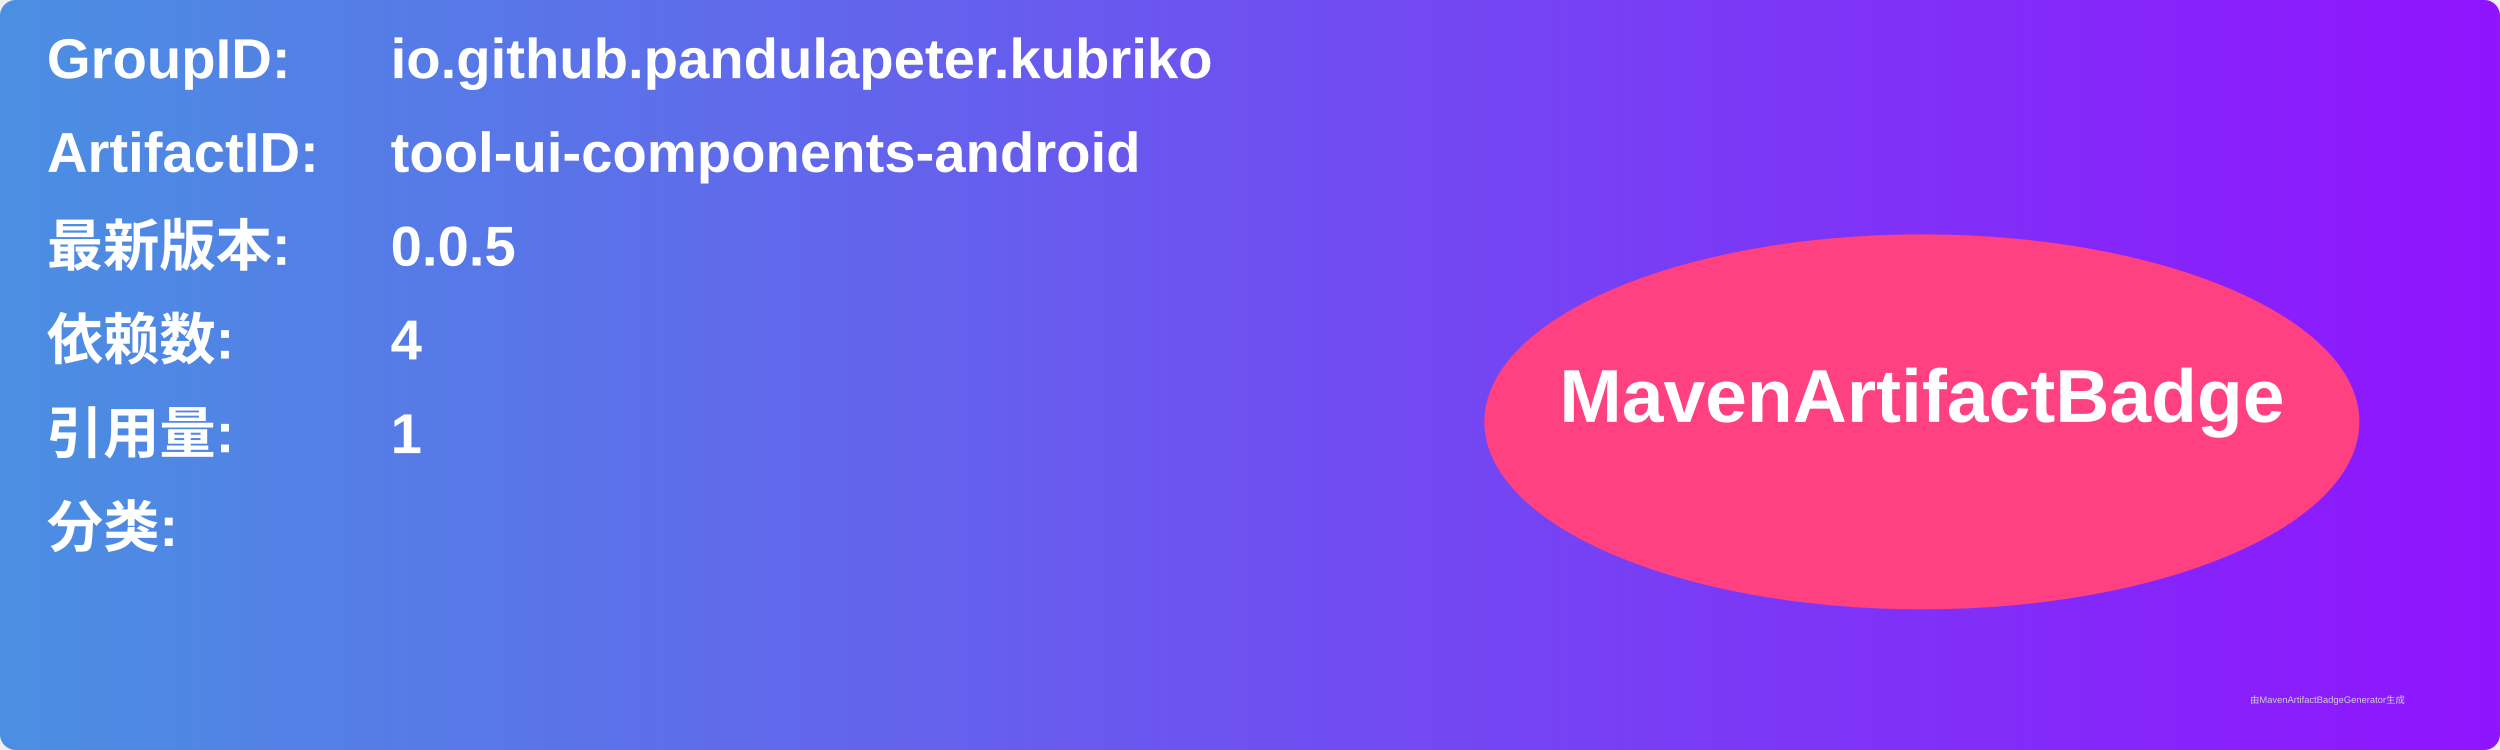
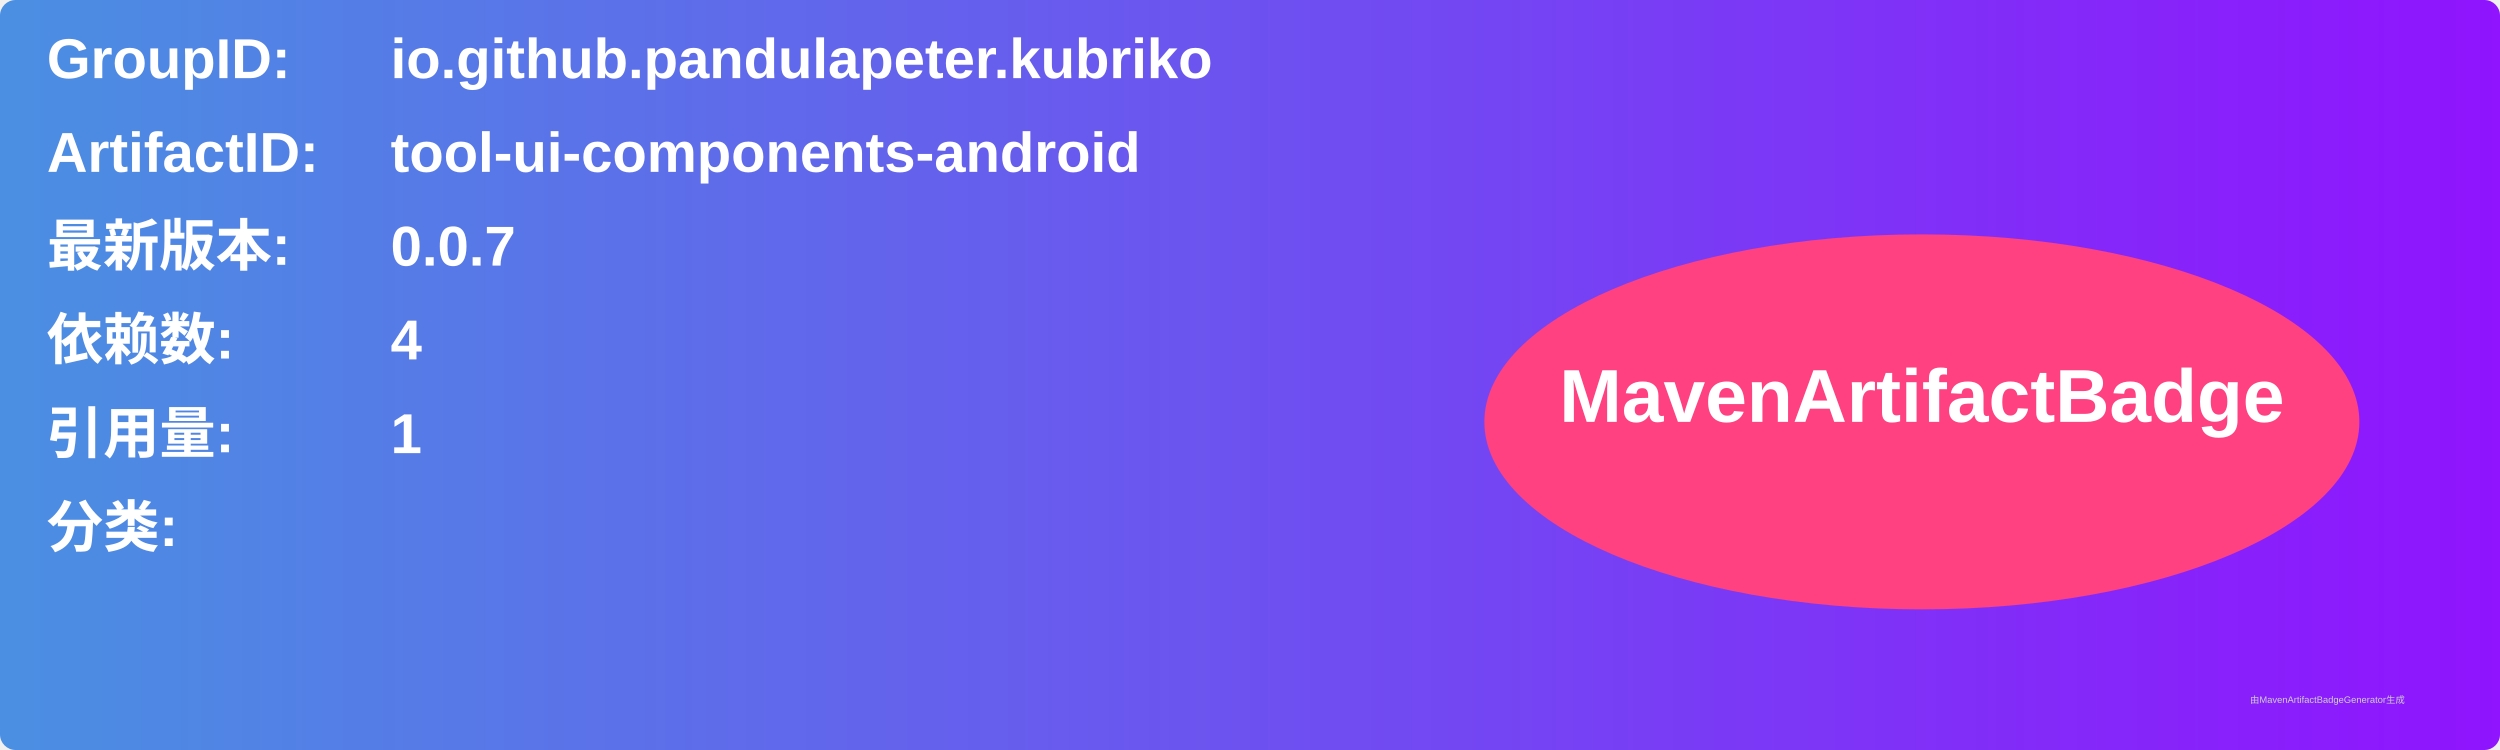
<svg xmlns="http://www.w3.org/2000/svg" width="800" height="240" viewBox="0 0 800 240">
  <linearGradient id="grad" x1="0%" y1="0%" x2="100%" y2="0%">
    <stop offset="0%" stop-color="#4a90e2" />
    <stop offset="100%" stop-color="#9013fe" />
  </linearGradient>
  <rect width="100%" height="100%" rx="5" ry="5" fill="url(#grad)" />
  <g transform="translate(15, 15)">
    <text x="0" y="10" font-family="Arial" font-size="18" fill="white" font-weight="bold" width="260">GroupID:</text>
    <text x="110" y="10" font-family="Arial" font-size="18" fill="white" font-weight="bold" width="460">io.github.pandulapeter.kubriko</text>
    <text x="0" y="40" font-family="Arial" font-size="18" fill="white" font-weight="bold" width="260">ArtifactID:</text>
    <text x="110" y="40" font-family="Arial" font-size="18" fill="white" font-weight="bold" width="460">tool-ui-components-android</text>
    <text x="0" y="70" font-family="Arial" font-size="18" fill="white" font-weight="bold">最新版本:</text>
    <text x="110" y="70" font-family="Arial" font-size="18" fill="white" font-weight="bold">
-       <tspan font-weight="bold">0.0.5</tspan>
+       <tspan font-weight="bold">0.0.7</tspan>
    </text>
    <text x="0" y="100" font-family="Arial" font-size="18" fill="white" font-weight="bold">依赖数: </text>
    <text x="110" y="100" font-family="Arial" font-size="18" fill="white">
      <tspan font-weight="bold">4</tspan>
    </text>
    <text x="0" y="130" font-family="Arial" font-size="18" fill="white" font-weight="bold">引用量: </text>
    <text x="110" y="130" font-family="Arial" font-size="18" fill="white">
      <tspan font-weight="bold">1</tspan>
    </text>
    <text x="0" y="160" font-family="Arial" font-size="18" fill="white" font-weight="bold">分类:</text>
    <text x="10" y="190" font-family="Arial" font-size="10" fill="white">
      <tspan font-weight="bold" />
    </text>
    <ellipse cx="600" cy="120" rx="140" ry="60" fill="#ff4081" />
    <text x="600" y="120" text-anchor="middle" font-family="Arial" font-size="24" fill="white" font-weight="bold">MavenArtifactBadge</text>
  </g>
  <text x="720" y="225" font-family="Arial" font-size="3" fill="#d0d0d0">由MavenArtifactBadgeGenerator生成</text>
</svg>
